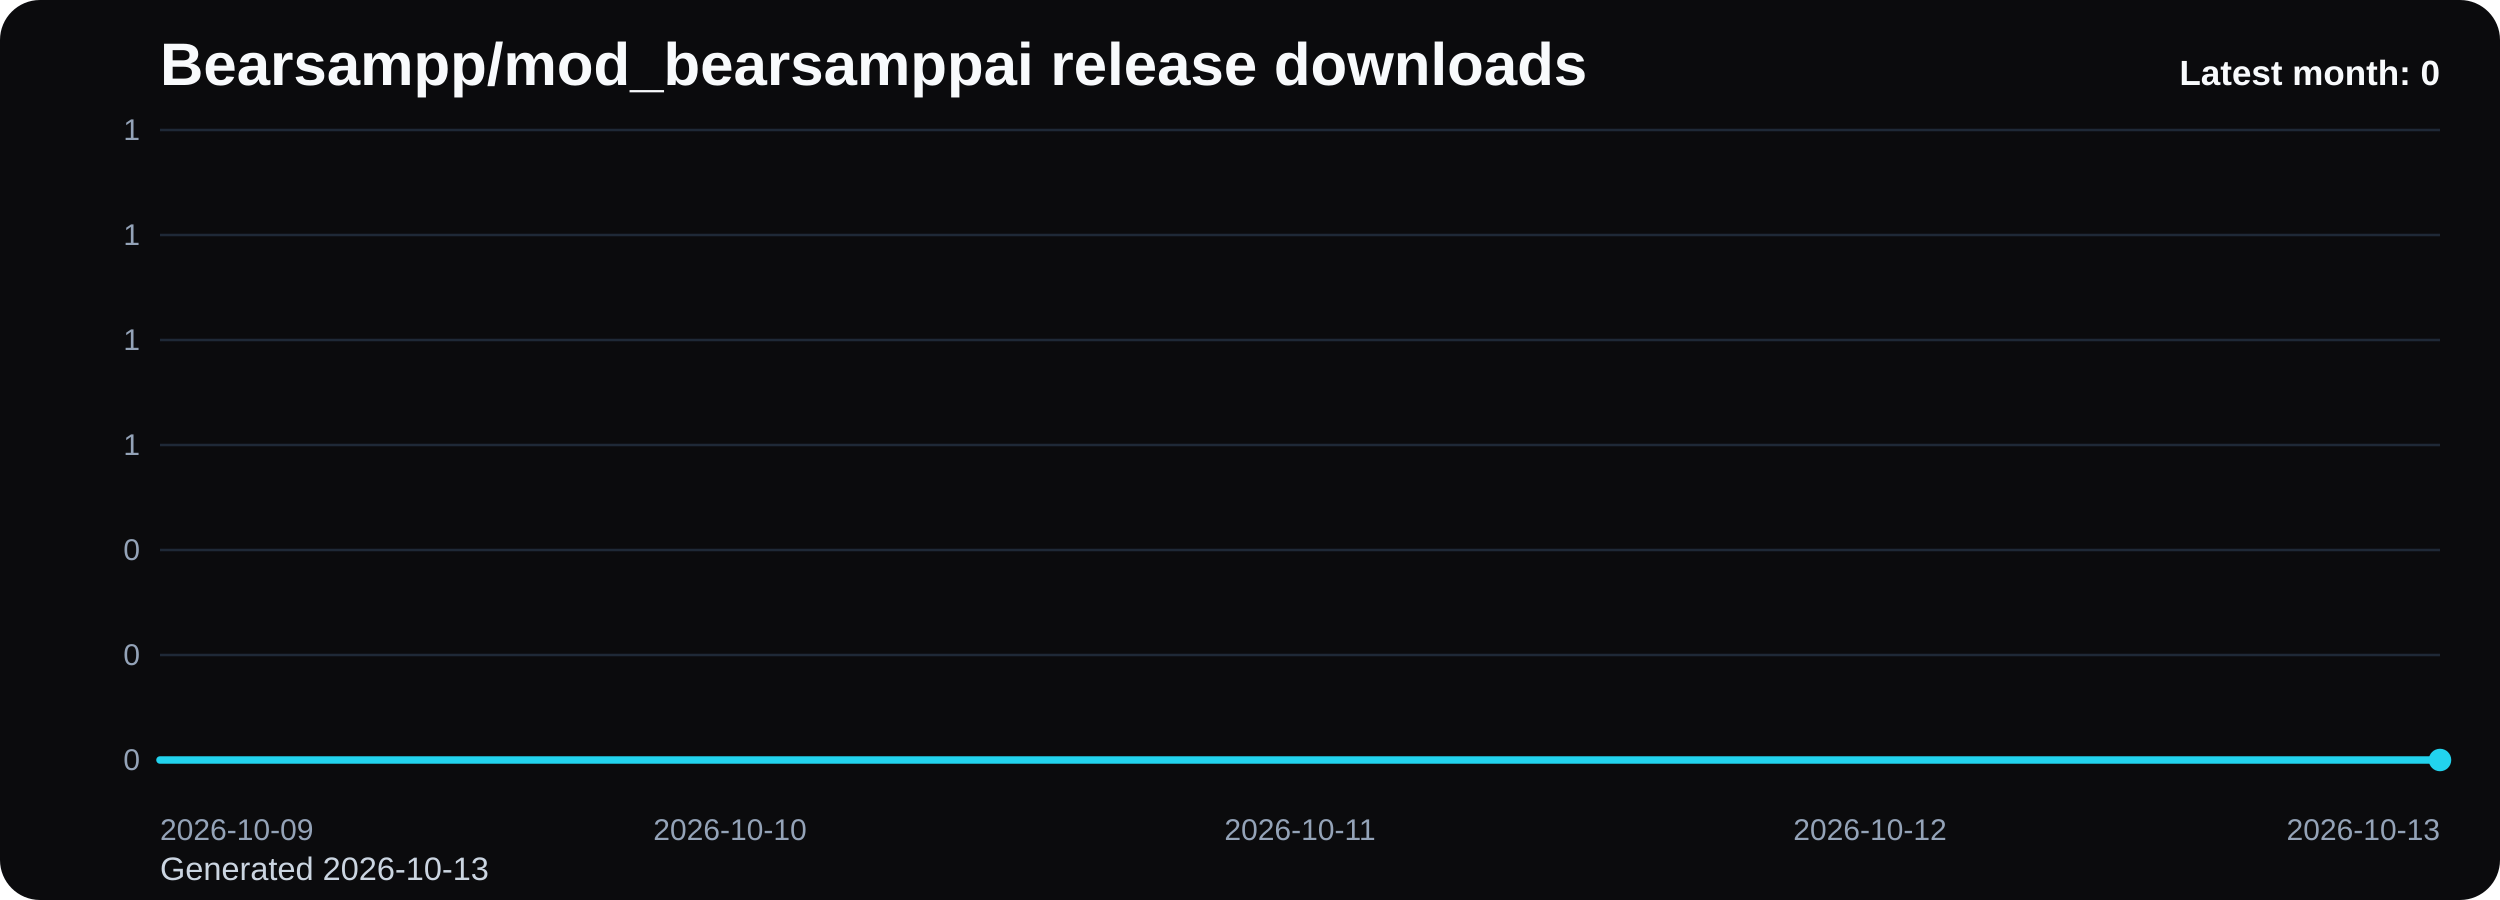
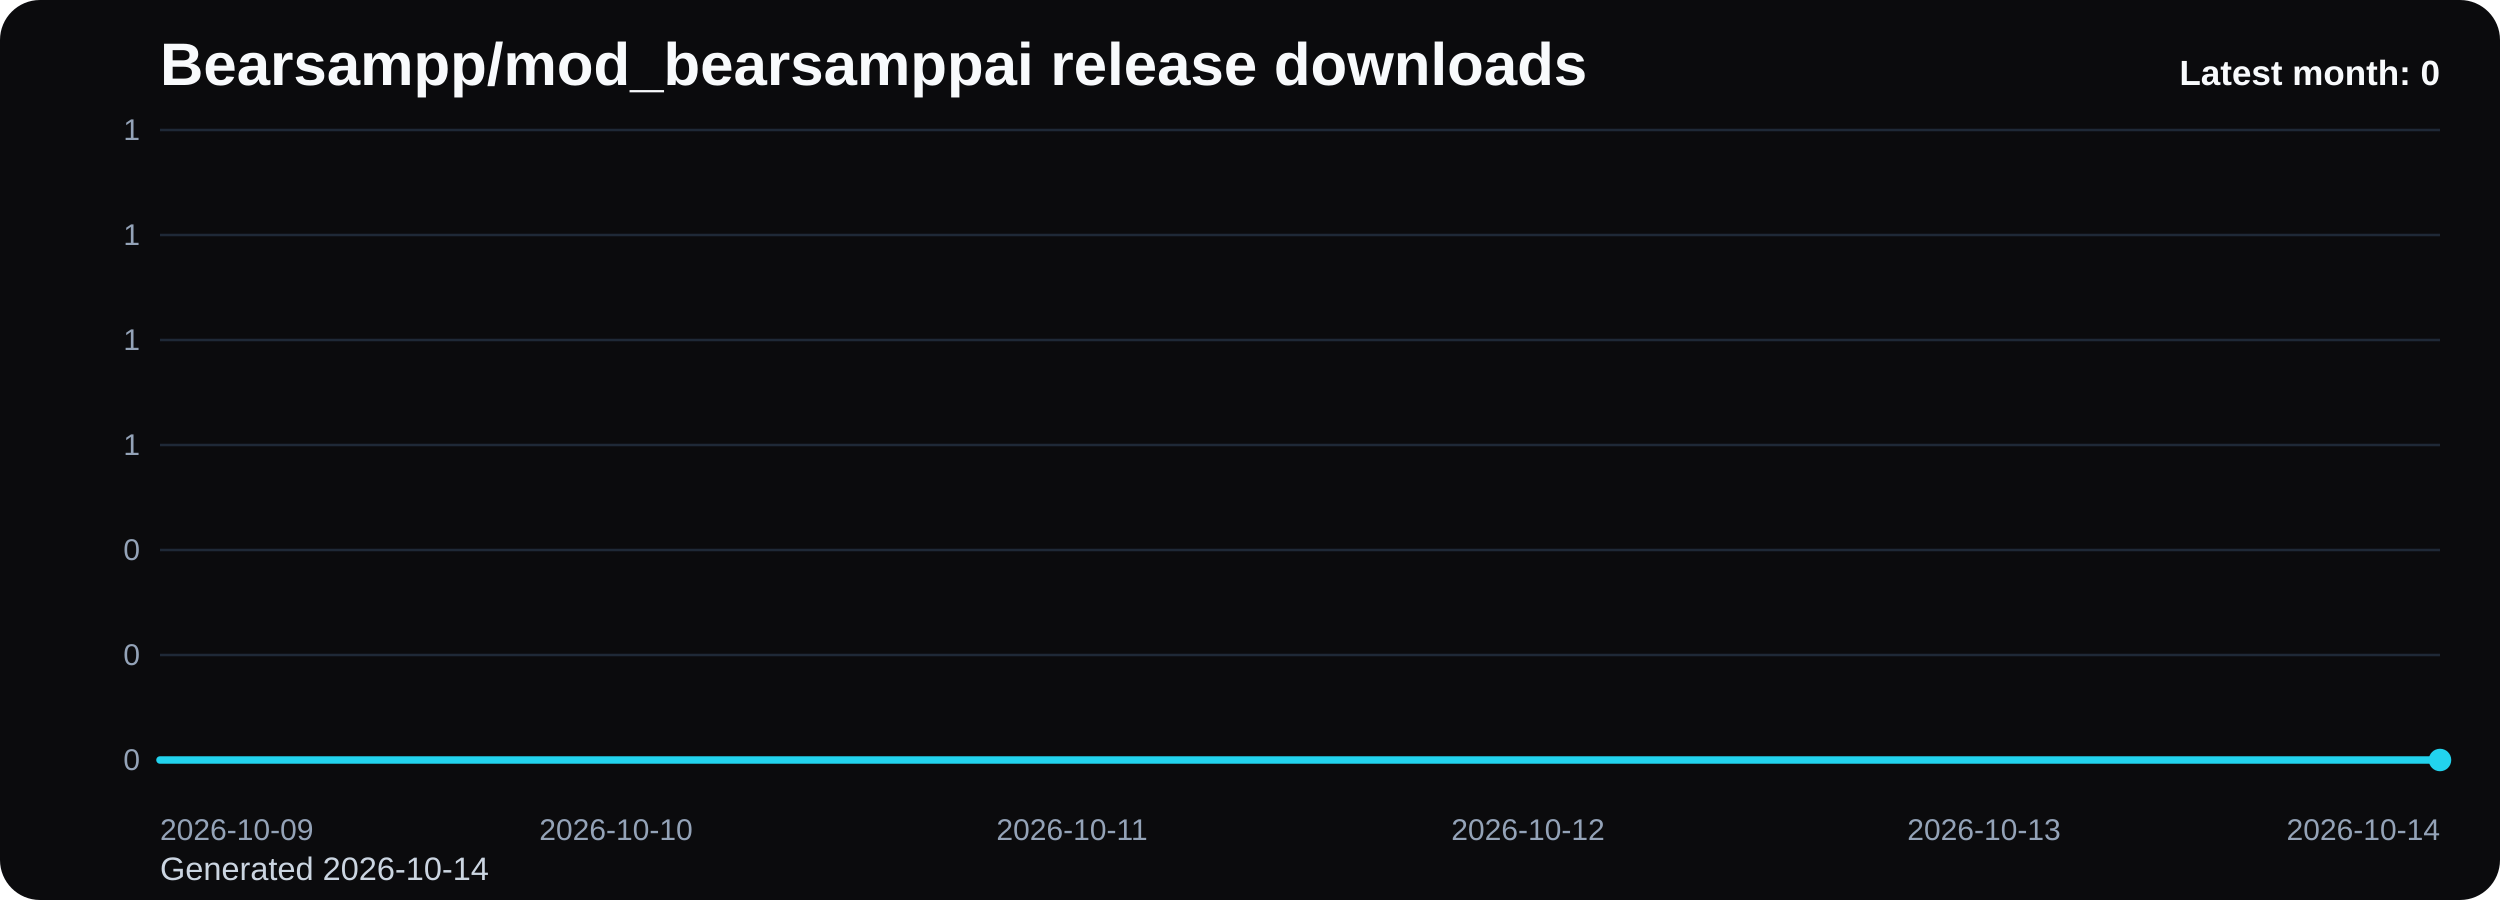
<svg xmlns="http://www.w3.org/2000/svg" viewBox="0 0 1000 360" role="img" aria-label="Bearsampp/mod_bearsamppai release downloads chart">
  <defs>
    <linearGradient id="fill-monthly-black" x1="0" y1="0" x2="0" y2="1">
      <stop offset="0%" stop-color="#22d3ee" stop-opacity="0.32" />
      <stop offset="100%" stop-color="#22d3ee" stop-opacity="0.05" />
    </linearGradient>
    <style>
      .bg { fill: #0b0b0d; }
      .title { font: 700 24px Arial, sans-serif; fill: #f8fafc; }
      .sub { font: 400 13px Arial, sans-serif; fill: #cbd5e1; }
      .grid { stroke: #1f2937; stroke-width: 1; }
      .axis { font: 400 12px Arial, sans-serif; fill: #94a3b8; }
      .line { fill: none; stroke: #22d3ee; stroke-width: 3; stroke-linecap: round; stroke-linejoin: round; }
      .dot { fill: #22d3ee; }
      .value { font: 600 11px Arial, sans-serif; fill: #cbd5e1; }
      .latest { font: 700 14px Arial, sans-serif; fill: #f8fafc; }
    </style>
  </defs>
  <rect class="bg" x="0" y="0" width="1000" height="360" rx="16" />
  <text class="title" x="64" y="34">Bearsampp/mod_bearsamppai release downloads</text>
-   <text class="sub" x="64" y="352">Generated 2026-10-13</text>
+   <text class="sub" x="64" y="352">Generated 2026-10-14</text>
  <line x1="64" y1="52.00" x2="976" y2="52.00" class="grid" />
  <text x="56" y="56.00" text-anchor="end" class="axis">1</text>
  <line x1="64" y1="94.00" x2="976" y2="94.00" class="grid" />
  <text x="56" y="98.00" text-anchor="end" class="axis">1</text>
  <line x1="64" y1="136.00" x2="976" y2="136.00" class="grid" />
  <text x="56" y="140.00" text-anchor="end" class="axis">1</text>
  <line x1="64" y1="178.00" x2="976" y2="178.00" class="grid" />
  <text x="56" y="182.00" text-anchor="end" class="axis">1</text>
  <line x1="64" y1="220.00" x2="976" y2="220.00" class="grid" />
  <text x="56" y="224.00" text-anchor="end" class="axis">0</text>
  <line x1="64" y1="262.00" x2="976" y2="262.00" class="grid" />
  <text x="56" y="266.00" text-anchor="end" class="axis">0</text>
  <line x1="64" y1="304.00" x2="976" y2="304.00" class="grid" />
  <text x="56" y="308.00" text-anchor="end" class="axis">0</text>
-   <path d="M 64.00 304 L 64.00 304.00 L 292.00 304.00 L 520.00 304.00 L 748.00 304.00 L 976.00 304.00 L 976.00 304 Z" fill="url(#fill-monthly-black)" />
-   <polyline class="line" points="64.00,304.00 292.00,304.00 520.00,304.00 748.00,304.00 976.00,304.00" />
+   <path d="M 64.00 304 L 64.00 304.00 L 246.40 304.00 L 428.80 304.00 L 611.20 304.00 L 793.60 304.00 L 976.00 304.00 L 976.00 304 Z" fill="url(#fill-monthly-black)" />
+   <polyline class="line" points="64.00,304.00 246.40,304.00 428.80,304.00 611.20,304.00 793.60,304.00 976.00,304.00" />
  <circle class="dot" cx="976.00" cy="304.00" r="4.5" />
  <text class="axis" x="64.00" y="336" text-anchor="start">2026-10-09</text>
-   <text class="axis" x="292.00" y="336" text-anchor="middle">2026-10-10</text>
-   <text class="axis" x="520.00" y="336" text-anchor="middle">2026-10-11</text>
-   <text class="axis" x="748.00" y="336" text-anchor="middle">2026-10-12</text>
-   <text class="axis" x="976.00" y="336" text-anchor="end">2026-10-13</text>
+   <text class="axis" x="246.40" y="336" text-anchor="middle">2026-10-10</text>
+   <text class="axis" x="428.80" y="336" text-anchor="middle">2026-10-11</text>
+   <text class="axis" x="611.20" y="336" text-anchor="middle">2026-10-12</text>
+   <text class="axis" x="793.60" y="336" text-anchor="middle">2026-10-13</text>
+   <text class="axis" x="976.00" y="336" text-anchor="end">2026-10-14</text>
  <text class="latest" x="976" y="34" text-anchor="end">Latest month: 0</text>
</svg>
